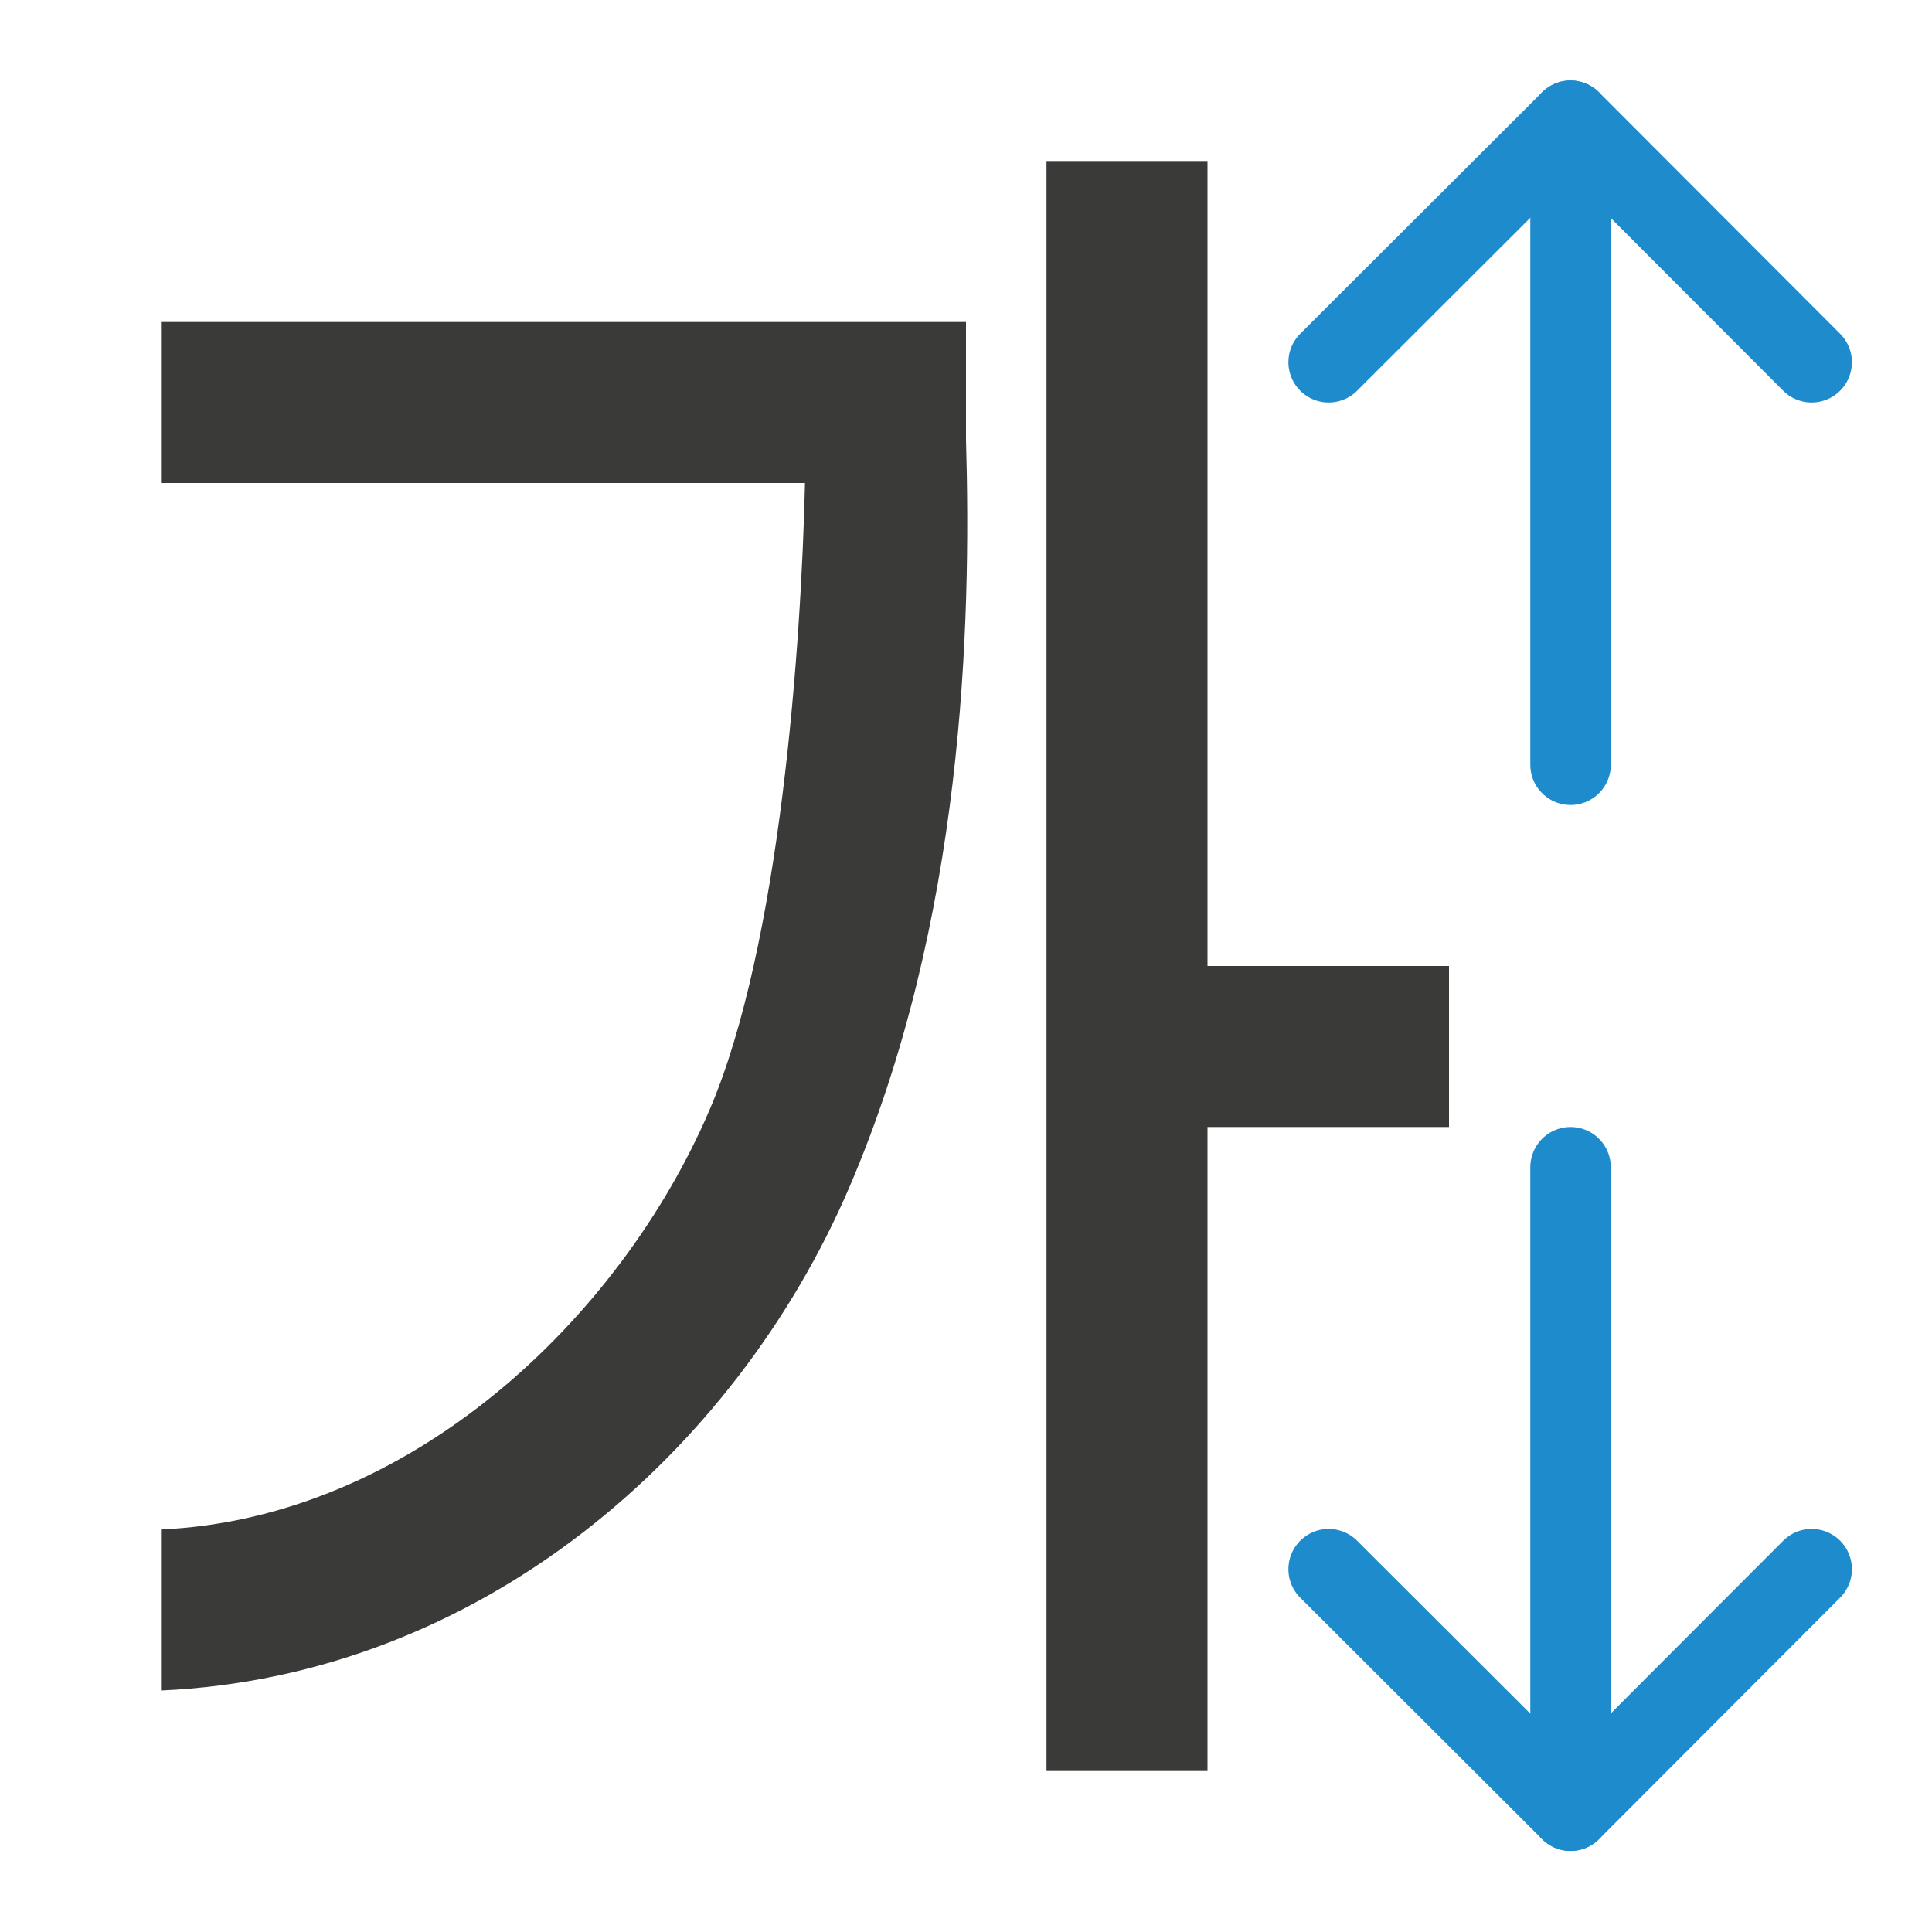
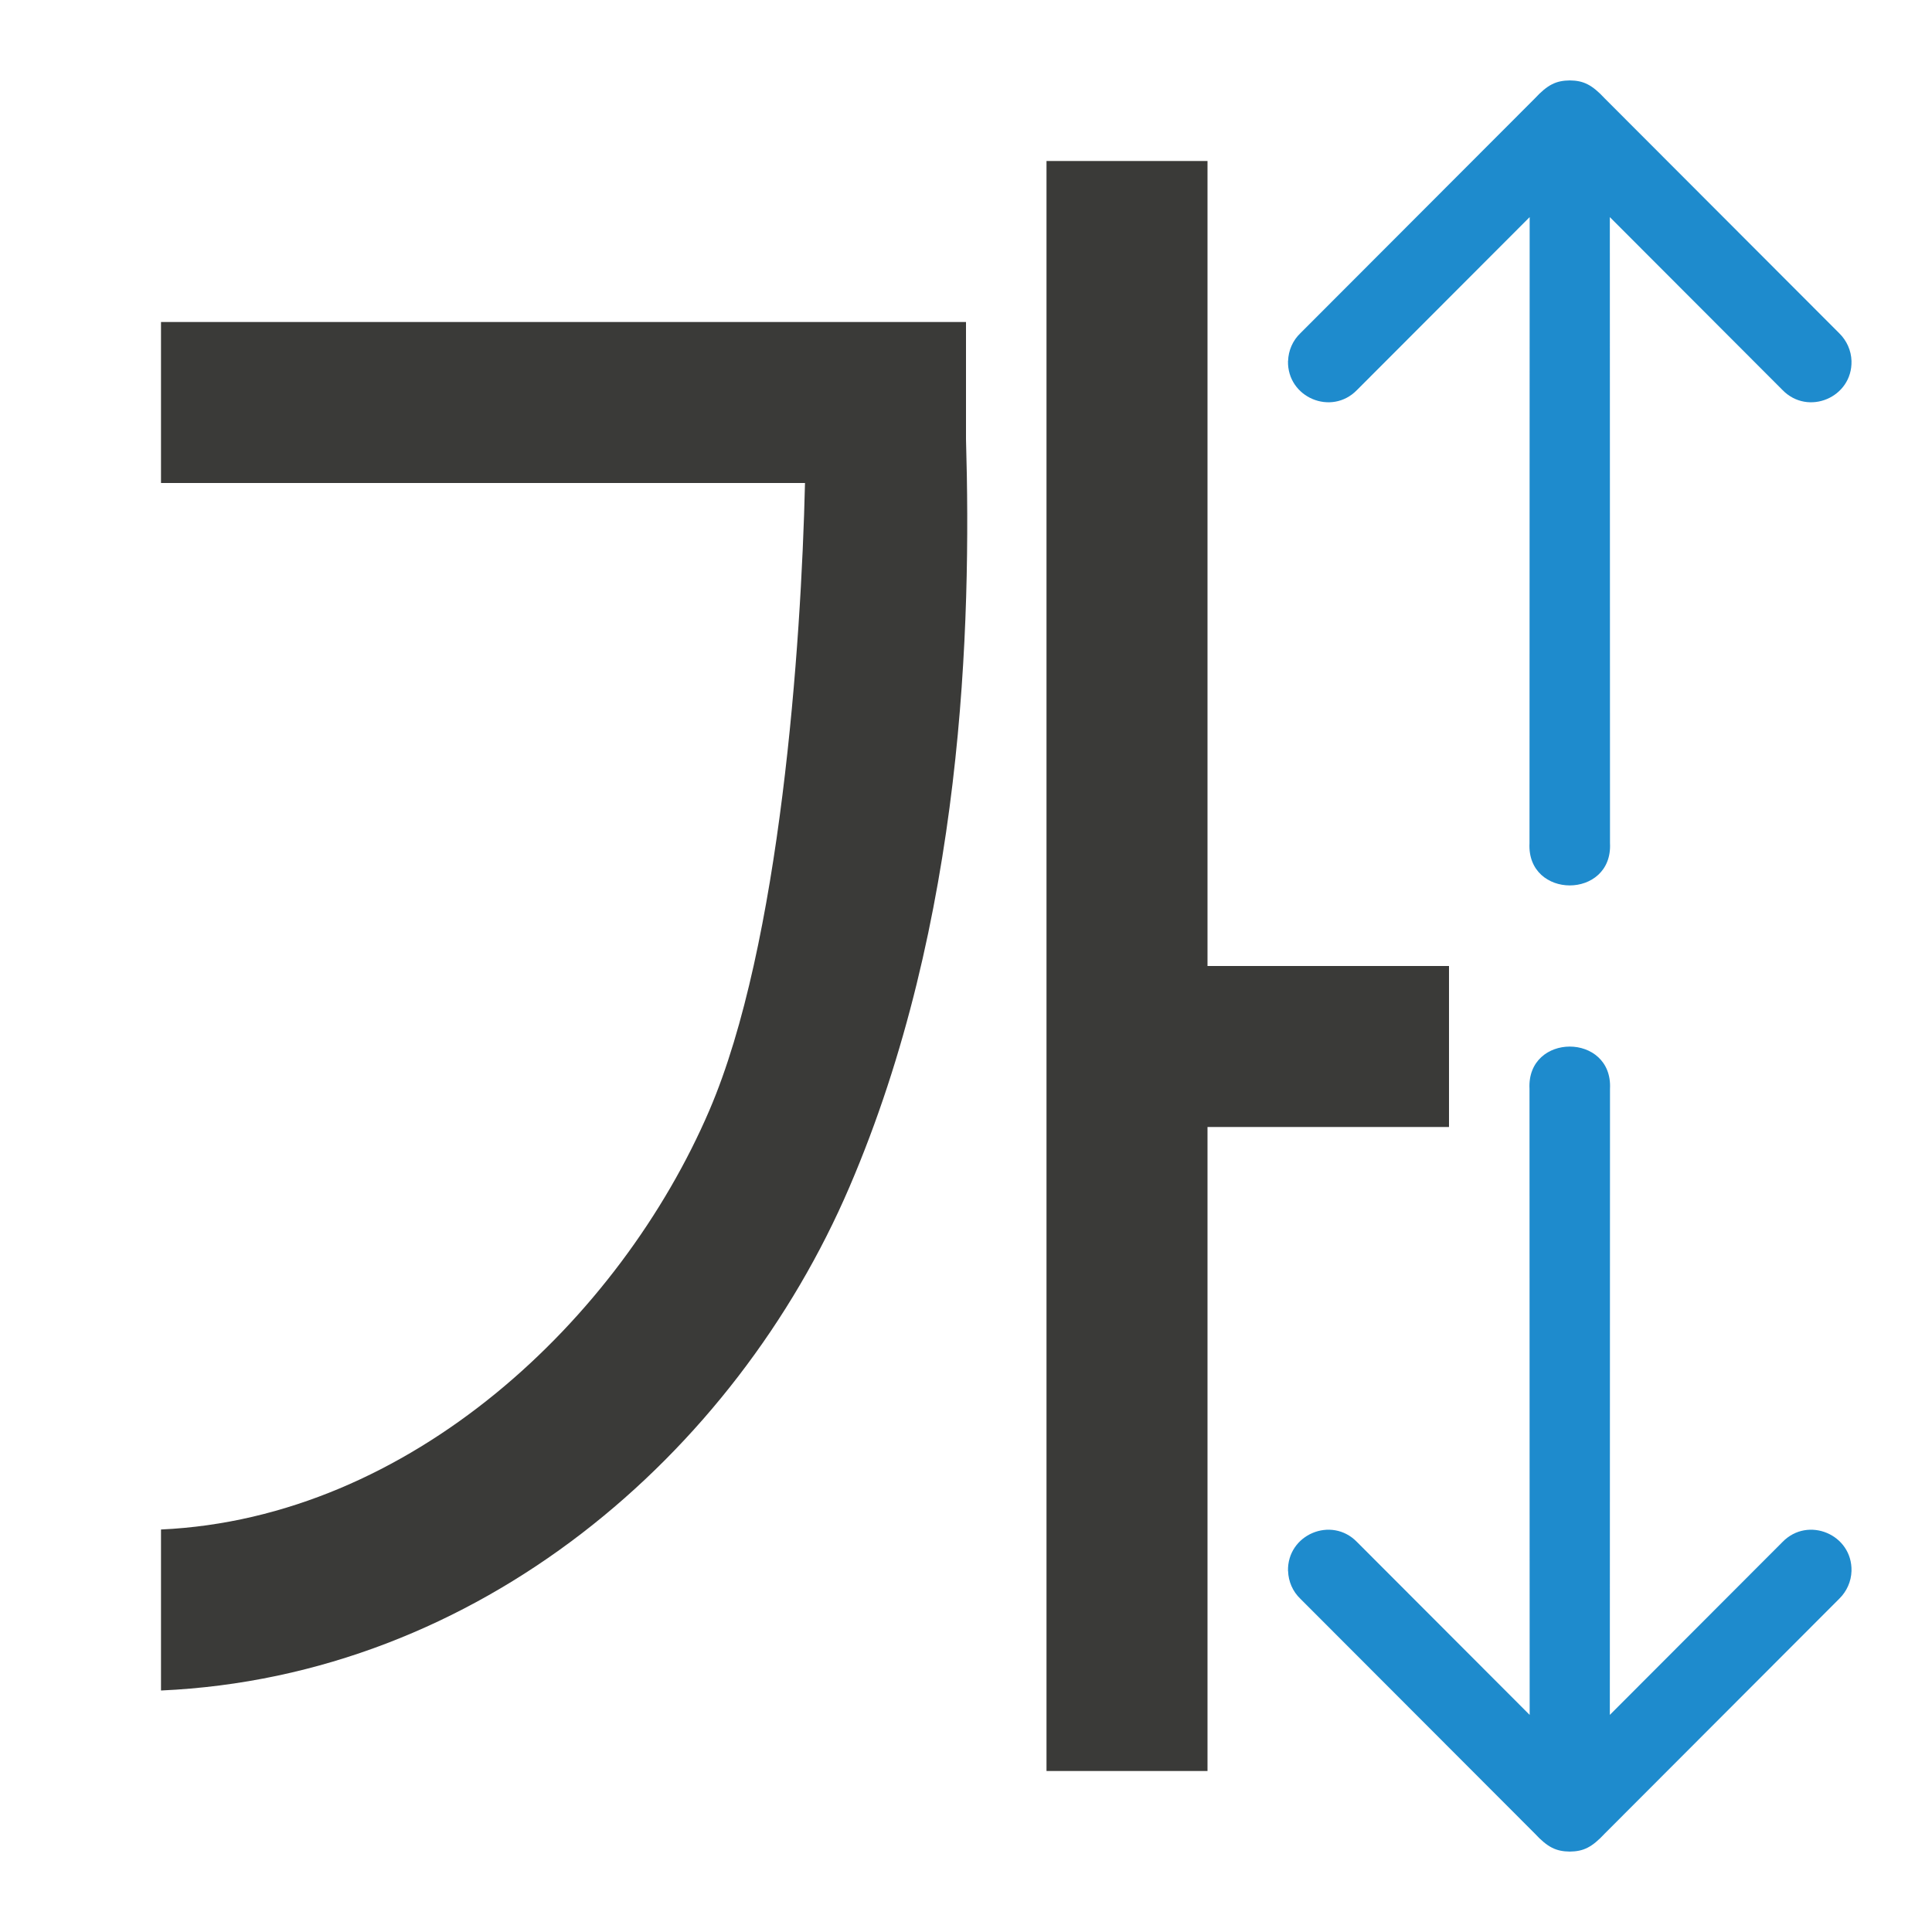
<svg xmlns="http://www.w3.org/2000/svg" viewBox="0 0 24 24">
-   <path d="m13 2v20h2v-8h3v-2h-3v-10zm-11 2v2h8c-.047 2.007-.305 5.737-1.188 7.793-1.11 2.586-3.708 5.065-6.812 5.207v2c3.954-.177 7.129-2.94 8.551-6.252 1.422-3.311 1.516-6.982 1.449-9.291v-1.457z" fill="#3a3a38" fill-rule="evenodd" />
-   <g fill="none" stroke="#1e8bcd" stroke-linecap="round" stroke-linejoin="round">
-     <g transform="matrix(0 1 -1 0 24 -4.007121)">
-       <path d="m8.507 1.495-3 2.995 3 3.005" />
-       <path d="m5.507 4.49h8" />
-     </g>
-     <g transform="matrix(0 -1 -1 0 24 28)">
-       <path d="m8.507 1.495-3 2.995 3 3.005" />
-       <path d="m5.507 4.49h7.993" />
+   <g fill-rule="evenodd">
+     <path d="m13 2v20h2v-8h3v-2h-3v-10zm-11 2v2h8c-.047 2.007-.305 5.737-1.188 7.793-1.11 2.586-3.708 5.065-6.812 5.207v2c3.954-.177 7.129-2.94 8.551-6.252 1.422-3.311 1.516-6.982 1.449-9.291v-1.457z" fill="#3a3a38" />
+     <g fill="#1e8bcd">
+       <path d="m16 19.516c-.011-.454.54-.687.857-.361l2.145 2.148-.002-7.777c-.018-.35.242-.525.5-.525s.518.175.5.525l-.002 7.777 2.145-2.148c.317-.326.869-.093.857.361-.004.13-.059.253-.152.344l-2.912 2.916c-.161.173-.266.223-.435.225-.169-.002-.275-.051-.436-.225l-2.912-2.916c-.094-.09-.148-.214-.152-.344z" />
+       <path d="m16 4.484c-.011.454.54.687.857.361l2.145-2.148-.002 7.777c-.018.35.242.525.5.525s.518-.175.5-.525l-.002-7.777 2.145 2.148c.317.326.869.093.857-.361-.004-.13-.059-.253-.152-.344l-2.912-2.916c-.161-.173-.266-.223-.435-.225-.169.002-.275.051-.436.225l-2.912 2.916c-.094.09-.148.214-.152.344z" />
    </g>
  </g>
</svg>
